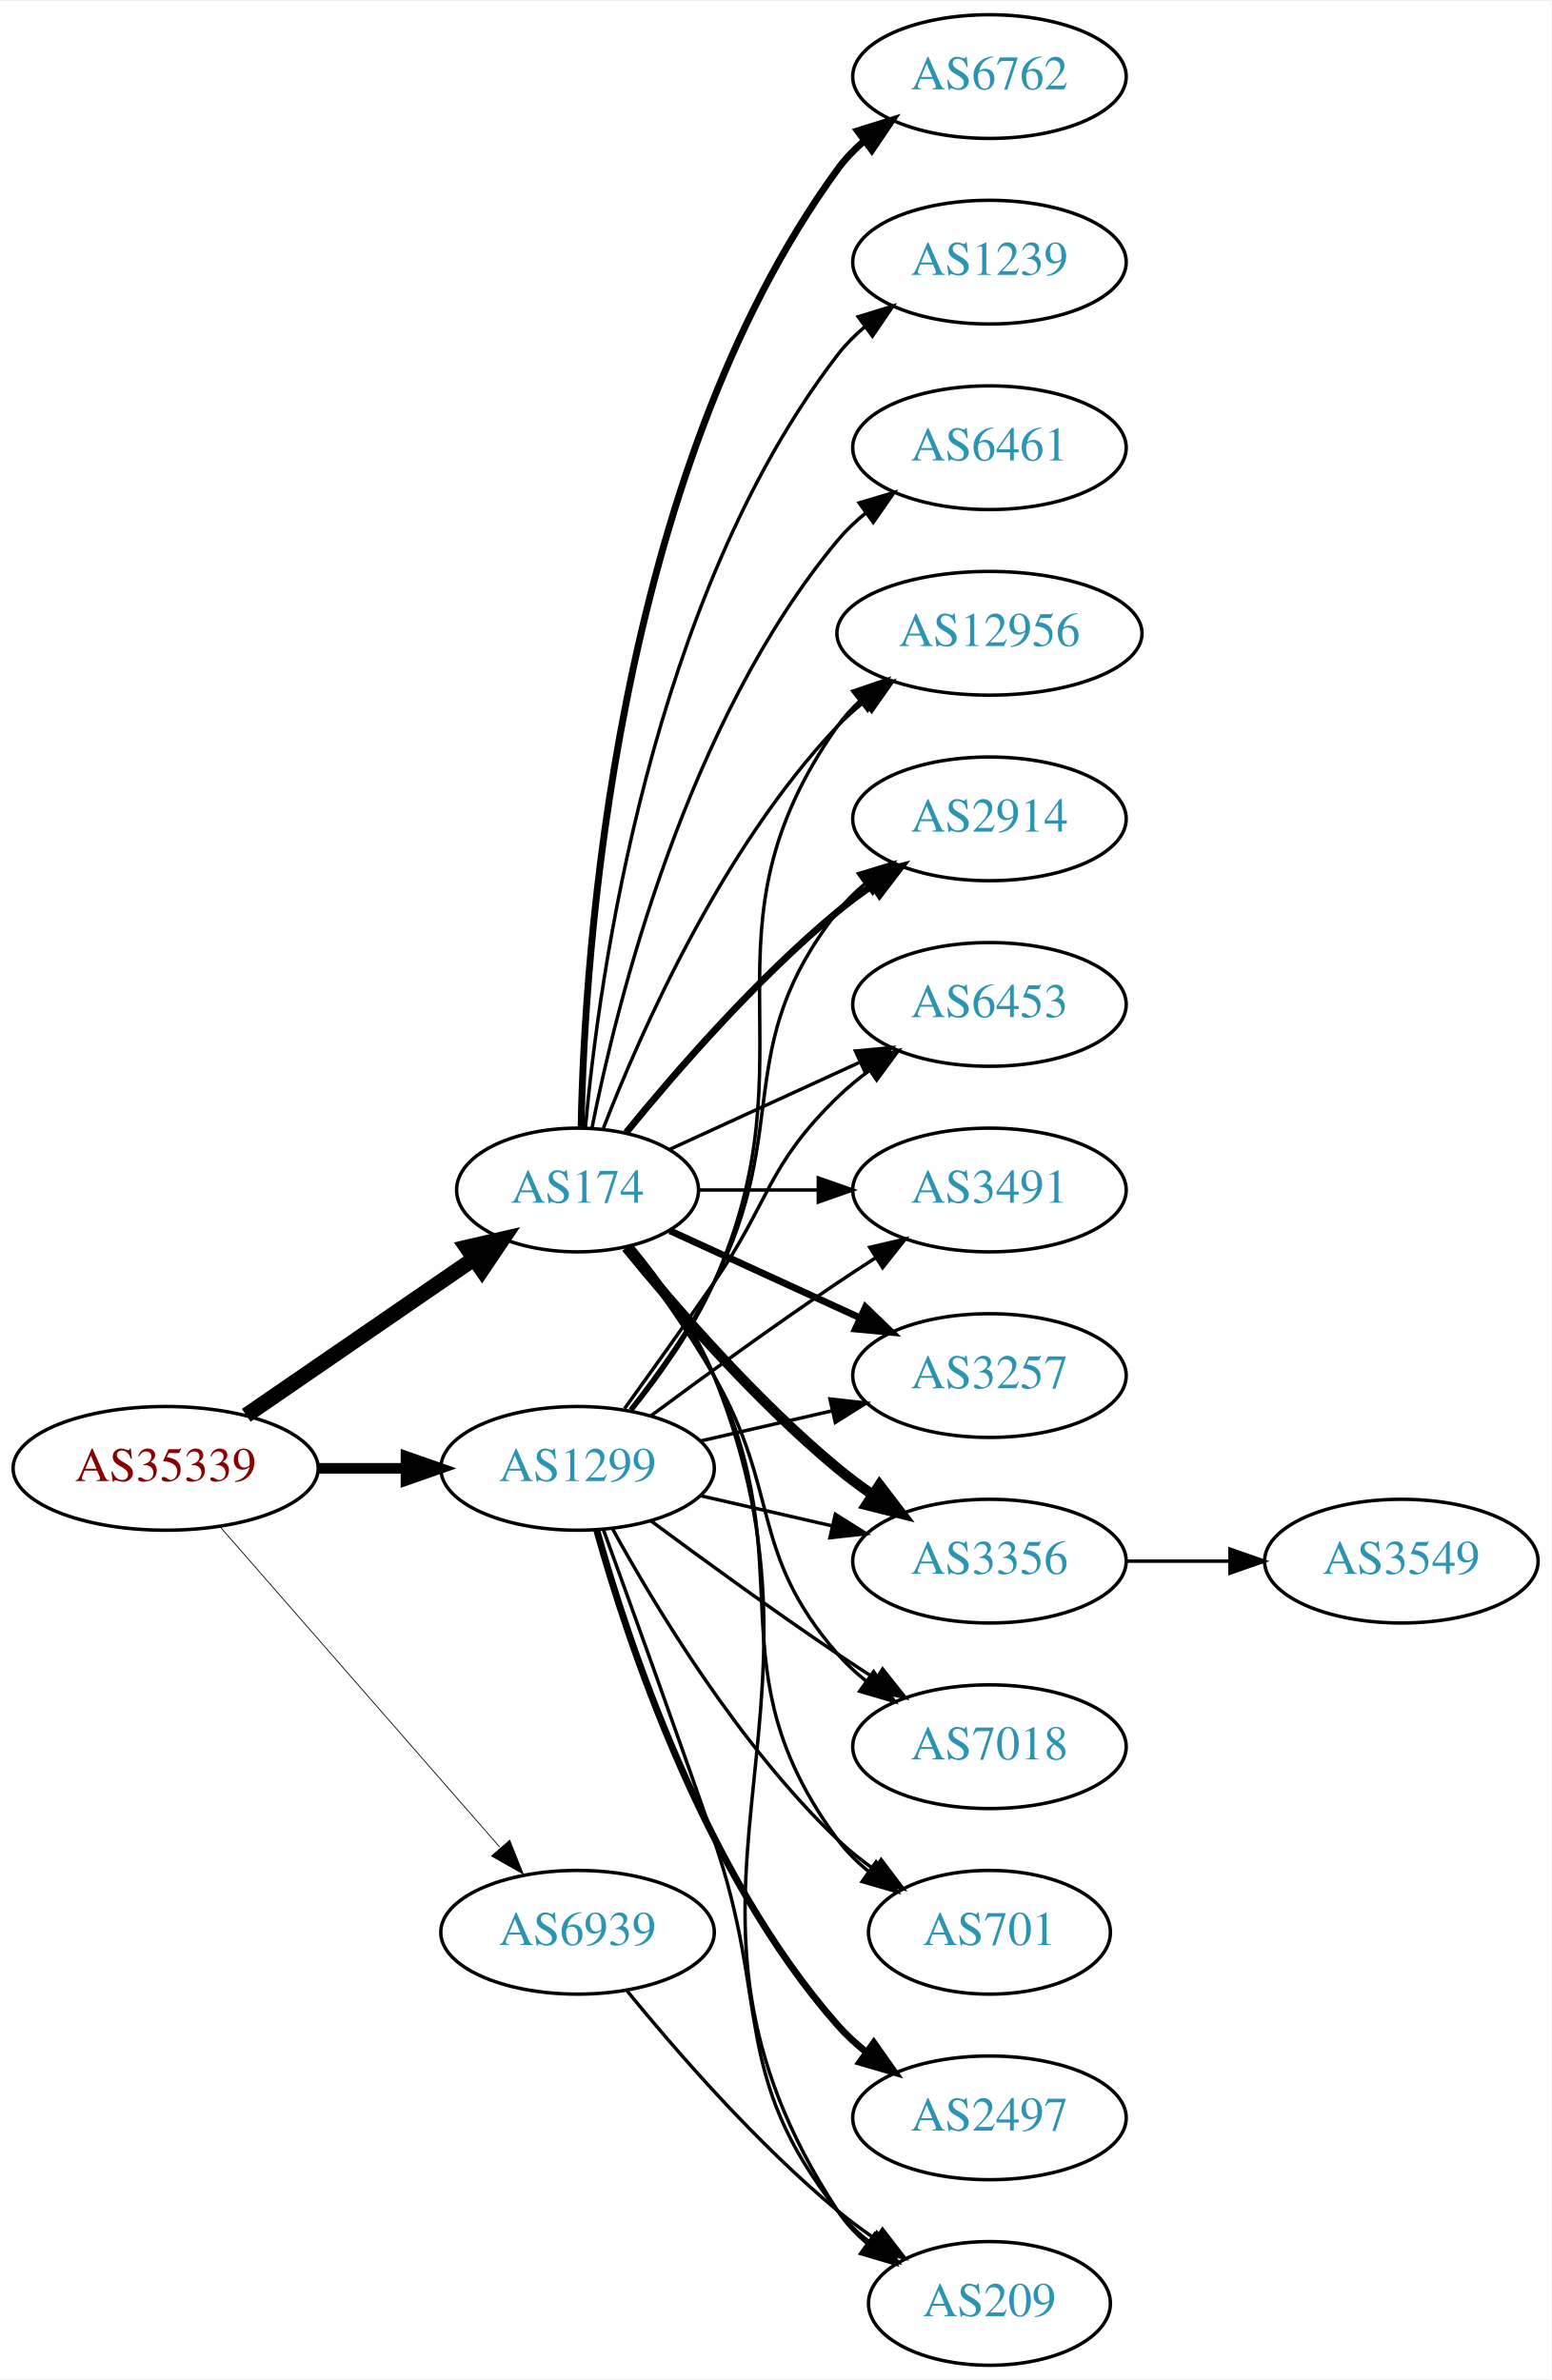
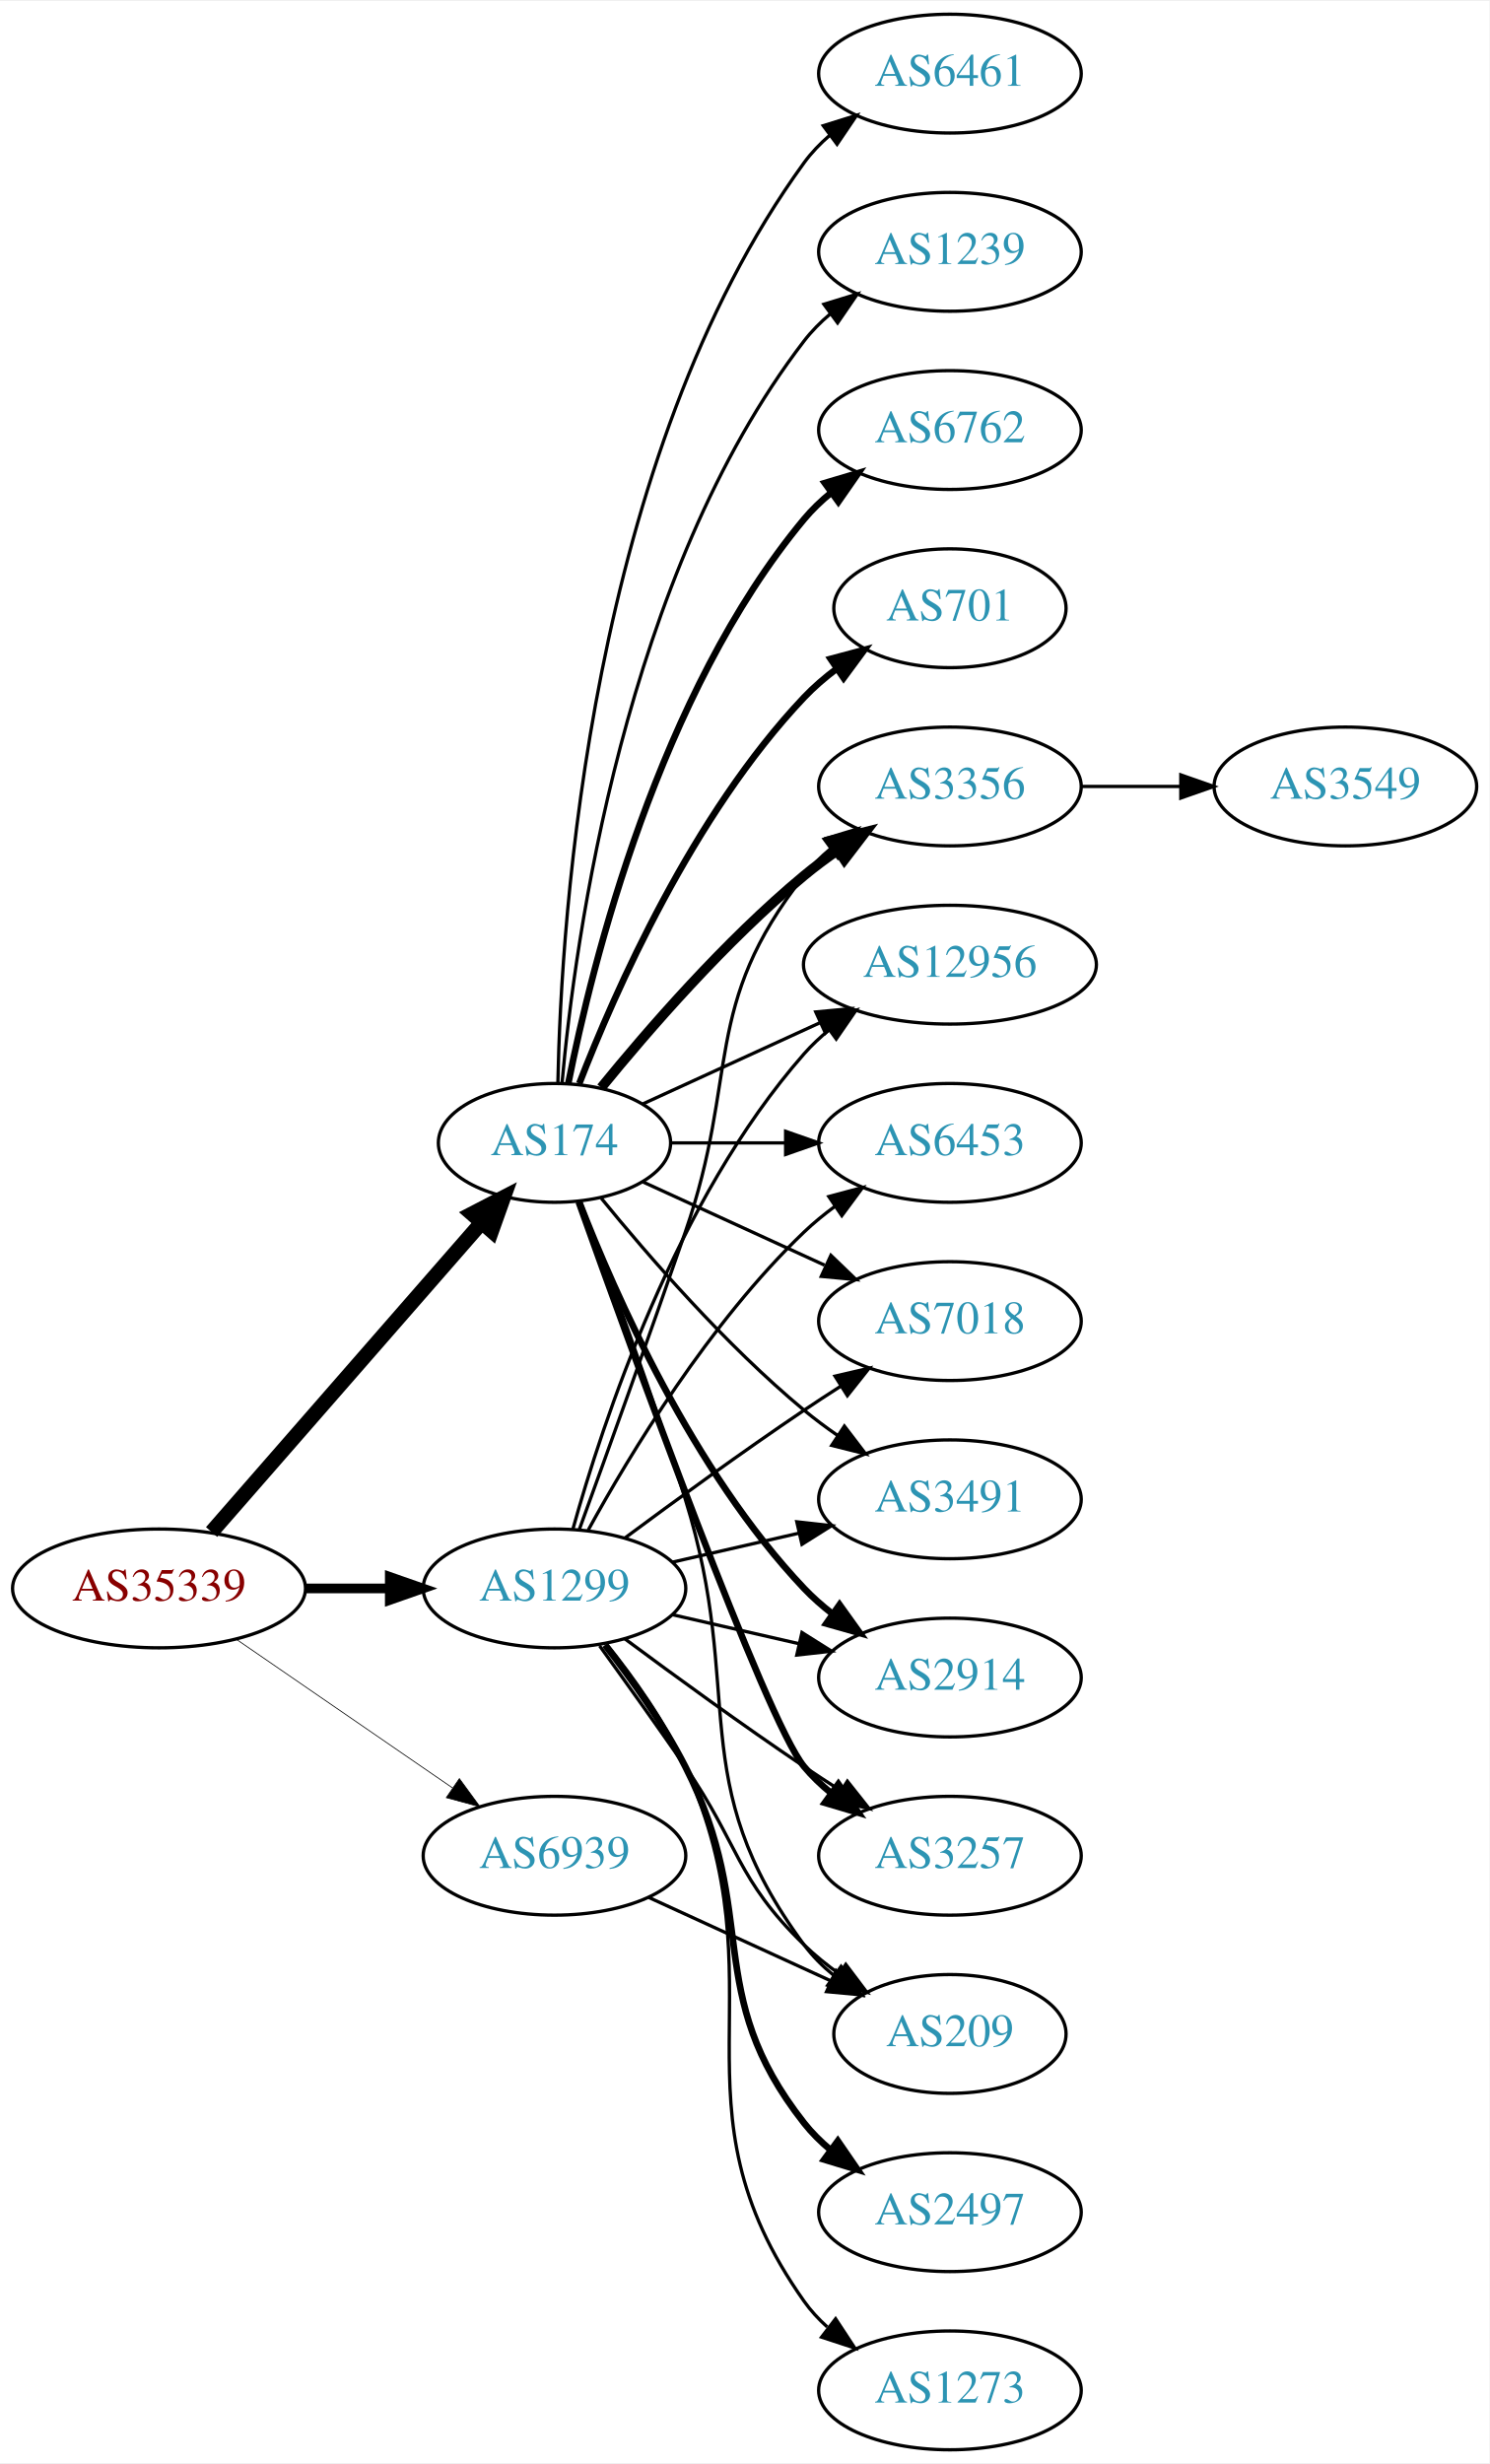
- <svg xmlns="http://www.w3.org/2000/svg" xmlns:xlink="http://www.w3.org/1999/xlink" width="451pt" height="692pt" viewBox="0.00 0.00 451.37 692.00">
-   <g id="graph0" class="graph" transform="scale(1 1) rotate(0) translate(4 688)">
-     <polygon fill="white" stroke="none" points="-4,4 -4,-688 447.37,-688 447.37,4 -4,4" />
+ <svg xmlns="http://www.w3.org/2000/svg" xmlns:xlink="http://www.w3.org/1999/xlink" width="451pt" height="746pt" viewBox="0.00 0.00 451.37 746.00">
+   <g id="graph0" class="graph" transform="scale(1 1) rotate(0) translate(4 742)">
+     <polygon fill="white" stroke="none" points="-4,4 -4,-742 447.37,-742 447.37,4 -4,4" />
    <g id="node1" class="node">
      <g id="a_node1">
        <a xlink:href="/asn/35339" xlink:title="AS35339 ~ AtNOC Clemens Zauner e.U. [AT]">
          <ellipse fill="#ffffff" stroke="black" cx="44.196" cy="-261" rx="44.393" ry="18" />
          <text text-anchor="middle" x="44.196" y="-257.3" font-family="Times,serif" font-size="14.00" fill="#880000">AS35339</text>
        </a>
      </g>
    </g>
    <g id="node2" class="node">
      <g id="a_node2">
        <a xlink:href="/asn/174" xlink:title="AS174 ~ Cogent Communications [US]">
-           <ellipse fill="#ffffff" stroke="black" cx="164.039" cy="-342" rx="35.194" ry="18" />
-           <text text-anchor="middle" x="164.039" y="-338.3" font-family="Times,serif" font-size="14.00" fill="#2c94b3">AS174</text>
+           <ellipse fill="#ffffff" stroke="black" cx="164.039" cy="-396" rx="35.194" ry="18" />
+           <text text-anchor="middle" x="164.039" y="-392.3" font-family="Times,serif" font-size="14.00" fill="#2c94b3">AS174</text>
        </a>
      </g>
    </g>
    <g id="edge1" class="edge">
-       <path fill="none" stroke="black" stroke-width="4.5" d="M67.639,-276.426C86.454,-289.359 113.45,-307.915 133.927,-321.99" />
-       <polygon fill="black" stroke="black" stroke-width="4.5" points="131.789,-325.298 142.26,-327.718 136.249,-318.808 131.789,-325.298" />
+       <path fill="none" stroke="black" stroke-width="4.5" d="M60.121,-278.098C80.776,-301.76 118.189,-344.62 141.765,-371.629" />
+       <polygon fill="black" stroke="black" stroke-width="4.5" points="139.061,-374.519 148.604,-379.463 144.994,-369.34 139.061,-374.519" />
    </g>
    <g id="node3" class="node">
      <g id="a_node3">
        <a xlink:href="/asn/1299" xlink:title="AS1299 ~ Telia Carrier [EU]">
          <ellipse fill="#ffffff" stroke="black" cx="164.039" cy="-261" rx="39.794" ry="18" />
          <text text-anchor="middle" x="164.039" y="-257.3" font-family="Times,serif" font-size="14.00" fill="#2c94b3">AS1299</text>
        </a>
      </g>
    </g>
    <g id="edge2" class="edge">
-       <path fill="none" stroke="black" stroke-width="3.079" d="M88.407,-261C96.72,-261 105.482,-261 113.965,-261" />
-       <polygon fill="black" stroke="black" stroke-width="3.079" points="114.123,-264.5 124.123,-261 114.123,-257.5 114.123,-264.5" />
+       <path fill="none" stroke="black" stroke-width="2.925" d="M88.407,-261C96.72,-261 105.482,-261 113.965,-261" />
+       <polygon fill="black" stroke="black" stroke-width="2.925" points="114.123,-264.5 124.123,-261 114.123,-257.5 114.123,-264.5" />
    </g>
    <g id="node4" class="node">
      <g id="a_node4">
        <a xlink:href="/asn/6939" xlink:title="AS6939 ~ Hurricane Electric LLC [US]">
-           <ellipse fill="#ffffff" stroke="black" cx="164.039" cy="-126" rx="39.794" ry="18" />
-           <text text-anchor="middle" x="164.039" y="-122.3" font-family="Times,serif" font-size="14.00" fill="#2c94b3">AS6939</text>
+           <ellipse fill="#ffffff" stroke="black" cx="164.039" cy="-180" rx="39.794" ry="18" />
+           <text text-anchor="middle" x="164.039" y="-176.3" font-family="Times,serif" font-size="14.00" fill="#2c94b3">AS6939</text>
        </a>
      </g>
    </g>
    <g id="edge3" class="edge">
-       <path fill="none" stroke="black" stroke-width="0.237" d="M60.121,-243.902C80.663,-220.369 117.782,-177.845 141.379,-150.813" />
-       <polygon fill="black" stroke="black" stroke-width="0.237" points="144.296,-152.794 148.235,-142.959 139.022,-148.191 144.296,-152.794" />
+       <path fill="none" stroke="black" stroke-width="0.225" d="M67.639,-245.574C86.22,-232.802 112.781,-214.545 133.161,-200.537" />
+       <polygon fill="black" stroke="black" stroke-width="0.225" points="135.216,-203.371 141.475,-194.822 131.251,-197.602 135.216,-203.371" />
    </g>
    <g id="node5" class="node">
      <g id="a_node5">
-         <a xlink:href="/asn/3356" xlink:title="AS3356 ~ Level 3 Parent, LLC [US]">
-           <ellipse fill="#ffffff" stroke="black" cx="283.881" cy="-234" rx="39.794" ry="18" />
-           <text text-anchor="middle" x="283.881" y="-230.3" font-family="Times,serif" font-size="14.00" fill="#2c94b3">AS3356</text>
+         <a xlink:href="/asn/3257" xlink:title="AS3257 ~ GTT [DE]">
+           <ellipse fill="#ffffff" stroke="black" cx="283.881" cy="-180" rx="39.794" ry="18" />
+           <text text-anchor="middle" x="283.881" y="-176.3" font-family="Times,serif" font-size="14.00" fill="#2c94b3">AS3257</text>
        </a>
      </g>
    </g>
    <g id="edge4" class="edge">
-       <path fill="none" stroke="black" stroke-width="3" d="M178.196,-325.257C192.281,-307.961 215.84,-280.777 239.685,-261 242.901,-258.332 246.402,-255.73 249.972,-253.259" />
-       <polygon fill="black" stroke="black" stroke-width="3" points="251.896,-256.183 258.329,-247.764 248.05,-250.334 251.896,-256.183" />
+       <path fill="none" stroke="black" stroke-width="2" d="M171.369,-378.14C187.209,-333.733 228.118,-220.897 239.685,-207 242.09,-204.111 244.886,-201.437 247.879,-198.987" />
+       <polygon fill="black" stroke="black" stroke-width="2" points="250.069,-201.723 256.122,-193.027 245.967,-196.05 250.069,-201.723" />
    </g>
    <g id="node6" class="node">
      <g id="a_node6">
        <a xlink:href="/asn/6762" xlink:title="AS6762 ~ TELECOM ITALIA SPARKLE S.p.A. [IT]">
-           <ellipse fill="#ffffff" stroke="black" cx="283.881" cy="-666" rx="39.794" ry="18" />
-           <text text-anchor="middle" x="283.881" y="-662.3" font-family="Times,serif" font-size="14.00" fill="#2c94b3">AS6762</text>
+           <ellipse fill="#ffffff" stroke="black" cx="283.881" cy="-612" rx="39.794" ry="18" />
+           <text text-anchor="middle" x="283.881" y="-608.3" font-family="Times,serif" font-size="14.00" fill="#2c94b3">AS6762</text>
        </a>
      </g>
    </g>
    <g id="edge5" class="edge">
-       <path fill="none" stroke="black" stroke-width="2" d="M165.071,-360.337C166.044,-410.079 174.763,-549.806 239.685,-639 241.897,-642.039 244.565,-644.813 247.477,-647.326" />
-       <polygon fill="black" stroke="black" stroke-width="2" points="245.495,-650.214 255.608,-653.373 249.672,-644.597 245.495,-650.214" />
+       <path fill="none" stroke="black" stroke-width="2" d="M168.237,-414.073C175.401,-450.141 195.675,-532.125 239.685,-585 242.09,-587.889 244.886,-590.563 247.879,-593.013" />
+       <polygon fill="black" stroke="black" stroke-width="2" points="245.967,-595.95 256.122,-598.973 250.069,-590.277 245.967,-595.95" />
    </g>
    <g id="node7" class="node">
      <g id="a_node7">
-         <a xlink:href="/asn/7018" xlink:title="AS7018 ~ AT&amp;T Services, Inc. [US]">
-           <ellipse fill="#ffffff" stroke="black" cx="283.881" cy="-180" rx="39.794" ry="18" />
-           <text text-anchor="middle" x="283.881" y="-176.3" font-family="Times,serif" font-size="14.00" fill="#2c94b3">AS7018</text>
+         <a xlink:href="/asn/3356" xlink:title="AS3356 ~ Level 3 Parent, LLC [US]">
+           <ellipse fill="#ffffff" stroke="black" cx="283.881" cy="-504" rx="39.794" ry="18" />
+           <text text-anchor="middle" x="283.881" y="-500.3" font-family="Times,serif" font-size="14.00" fill="#2c94b3">AS3356</text>
        </a>
      </g>
    </g>
    <g id="edge6" class="edge">
-       <path fill="none" stroke="black" d="M178.5,-325.087C186.393,-314.73 196.242,-301.008 203.685,-288 223.25,-253.806 213.851,-236.742 239.685,-207 242.15,-204.162 244.987,-201.523 248.004,-199.094" />
-       <polygon fill="black" stroke="black" points="250.191,-201.833 256.282,-193.164 246.115,-196.142 250.191,-201.833" />
+       <path fill="none" stroke="black" stroke-width="3" d="M178.196,-412.743C192.281,-430.039 215.84,-457.223 239.685,-477 242.901,-479.668 246.402,-482.27 249.972,-484.741" />
+       <polygon fill="black" stroke="black" stroke-width="3" points="248.05,-487.666 258.329,-490.236 251.896,-481.817 248.05,-487.666" />
    </g>
    <g id="node8" class="node">
      <g id="a_node8">
-         <a xlink:href="/asn/701" xlink:title="AS701 ~ UUNET [US]">
-           <ellipse fill="#ffffff" stroke="black" cx="283.881" cy="-126" rx="35.194" ry="18" />
-           <text text-anchor="middle" x="283.881" y="-122.3" font-family="Times,serif" font-size="14.00" fill="#2c94b3">AS701</text>
+         <a xlink:href="/asn/12956" xlink:title="AS12956 ~ TELXIUS [ES]">
+           <ellipse fill="#ffffff" stroke="black" cx="283.881" cy="-450" rx="44.393" ry="18" />
+           <text text-anchor="middle" x="283.881" y="-446.3" font-family="Times,serif" font-size="14.00" fill="#2c94b3">AS12956</text>
        </a>
      </g>
    </g>
    <g id="edge7" class="edge">
-       <path fill="none" stroke="black" d="M179.261,-325.483C187.424,-315.267 197.29,-301.554 203.685,-288 230.184,-231.841 202.782,-202.941 239.685,-153 242.228,-149.559 245.352,-146.455 248.747,-143.682" />
-       <polygon fill="black" stroke="black" points="250.885,-146.456 257.014,-137.814 246.834,-140.748 250.885,-146.456" />
+       <path fill="none" stroke="black" d="M190.9,-407.851C206.563,-415.028 226.835,-424.317 244.36,-432.348" />
+       <polygon fill="black" stroke="black" points="243.218,-435.675 253.767,-436.659 246.134,-429.311 243.218,-435.675" />
    </g>
    <g id="node9" class="node">
      <g id="a_node9">
-         <a xlink:href="/asn/1239" xlink:title="AS1239 ~ Sprint [US]">
-           <ellipse fill="#ffffff" stroke="black" cx="283.881" cy="-612" rx="39.794" ry="18" />
-           <text text-anchor="middle" x="283.881" y="-608.3" font-family="Times,serif" font-size="14.00" fill="#2c94b3">AS1239</text>
+         <a xlink:href="/asn/701" xlink:title="AS701 ~ UUNET [US]">
+           <ellipse fill="#ffffff" stroke="black" cx="283.881" cy="-558" rx="35.194" ry="18" />
+           <text text-anchor="middle" x="283.881" y="-554.3" font-family="Times,serif" font-size="14.00" fill="#2c94b3">AS701</text>
        </a>
      </g>
    </g>
    <g id="edge8" class="edge">
-       <path fill="none" stroke="black" d="M166.323,-360.117C170.221,-403.332 185.238,-514.131 239.685,-585 241.975,-587.981 244.695,-590.716 247.639,-593.205" />
-       <polygon fill="black" stroke="black" points="245.686,-596.113 255.816,-599.218 249.833,-590.473 245.686,-596.113" />
+       <path fill="none" stroke="black" stroke-width="2" d="M171.562,-413.994C182.312,-441.728 205.969,-495.429 239.685,-531 242.628,-534.105 246.001,-537.001 249.537,-539.655" />
+       <polygon fill="black" stroke="black" stroke-width="2" points="247.722,-542.654 257.956,-545.397 251.666,-536.871 247.722,-542.654" />
    </g>
    <g id="node10" class="node">
      <g id="a_node10">
-         <a xlink:href="/asn/12956" xlink:title="AS12956 ~ TELXIUS [ES]">
-           <ellipse fill="#ffffff" stroke="black" cx="283.881" cy="-504" rx="44.393" ry="18" />
-           <text text-anchor="middle" x="283.881" y="-500.3" font-family="Times,serif" font-size="14.00" fill="#2c94b3">AS12956</text>
-         </a>
-       </g>
-     </g>
-     <g id="edge9" class="edge">
-       <path fill="none" stroke="black" d="M171.562,-359.994C182.312,-387.728 205.969,-441.429 239.685,-477 242.069,-479.515 244.736,-481.893 247.542,-484.117" />
-       <polygon fill="black" stroke="black" points="245.535,-486.985 255.704,-489.961 249.611,-481.293 245.535,-486.985" />
-     </g>
-     <g id="node11" class="node">
-       <g id="a_node11">
-         <a xlink:href="/asn/2914" xlink:title="AS2914 ~ NTT America, Inc. [US]">
-           <ellipse fill="#ffffff" stroke="black" cx="283.881" cy="-450" rx="39.794" ry="18" />
-           <text text-anchor="middle" x="283.881" y="-446.3" font-family="Times,serif" font-size="14.00" fill="#2c94b3">AS2914</text>
-         </a>
-       </g>
-     </g>
-     <g id="edge10" class="edge">
-       <path fill="none" stroke="black" stroke-width="2" d="M178.196,-358.743C192.281,-376.039 215.84,-403.223 239.685,-423 242.901,-425.668 246.402,-428.27 249.972,-430.741" />
-       <polygon fill="black" stroke="black" stroke-width="2" points="248.05,-433.666 258.329,-436.236 251.896,-427.817 248.05,-433.666" />
-     </g>
-     <g id="node12" class="node">
-       <g id="a_node12">
        <a xlink:href="/asn/6453" xlink:title="AS6453 ~ TATA COMMUNICATIONS (AMERICA) INC [US]">
          <ellipse fill="#ffffff" stroke="black" cx="283.881" cy="-396" rx="39.794" ry="18" />
          <text text-anchor="middle" x="283.881" y="-392.3" font-family="Times,serif" font-size="14.00" fill="#2c94b3">AS6453</text>
        </a>
      </g>
    </g>
+     <g id="edge9" class="edge">
+       <path fill="none" stroke="black" d="M199.44,-396C210.264,-396 222.432,-396 234.059,-396" />
+       <polygon fill="black" stroke="black" points="234.09,-399.5 244.09,-396 234.09,-392.5 234.09,-399.5" />
+     </g>
+     <g id="node11" class="node">
+       <g id="a_node11">
+         <a xlink:href="/asn/6461" xlink:title="AS6461 ~ Zayo Bandwidth [US]">
+           <ellipse fill="#ffffff" stroke="black" cx="283.881" cy="-720" rx="39.794" ry="18" />
+           <text text-anchor="middle" x="283.881" y="-716.3" font-family="Times,serif" font-size="14.00" fill="#2c94b3">AS6461</text>
+         </a>
+       </g>
+     </g>
+     <g id="edge10" class="edge">
+       <path fill="none" stroke="black" d="M165.071,-414.337C166.044,-464.079 174.763,-603.806 239.685,-693 241.897,-696.039 244.565,-698.813 247.477,-701.326" />
+       <polygon fill="black" stroke="black" points="245.495,-704.214 255.608,-707.373 249.672,-698.597 245.495,-704.214" />
+     </g>
+     <g id="node12" class="node">
+       <g id="a_node12">
+         <a xlink:href="/asn/7018" xlink:title="AS7018 ~ AT&amp;T Services, Inc. [US]">
+           <ellipse fill="#ffffff" stroke="black" cx="283.881" cy="-342" rx="39.794" ry="18" />
+           <text text-anchor="middle" x="283.881" y="-338.3" font-family="Times,serif" font-size="14.00" fill="#2c94b3">AS7018</text>
+         </a>
+       </g>
+     </g>
    <g id="edge11" class="edge">
-       <path fill="none" stroke="black" d="M190.9,-353.851C207.02,-361.238 228.023,-370.862 245.888,-379.048" />
-       <polygon fill="black" stroke="black" points="244.89,-382.441 255.439,-383.425 247.806,-376.077 244.89,-382.441" />
+       <path fill="none" stroke="black" d="M190.9,-384.149C207.02,-376.762 228.023,-367.138 245.888,-358.952" />
+       <polygon fill="black" stroke="black" points="247.806,-361.923 255.439,-354.575 244.89,-355.559 247.806,-361.923" />
    </g>
    <g id="node13" class="node">
      <g id="a_node13">
        <a xlink:href="/asn/3491" xlink:title="AS3491 ~ PCCW Global, Inc. [US]">
-           <ellipse fill="#ffffff" stroke="black" cx="283.881" cy="-342" rx="39.794" ry="18" />
-           <text text-anchor="middle" x="283.881" y="-338.3" font-family="Times,serif" font-size="14.00" fill="#2c94b3">AS3491</text>
+           <ellipse fill="#ffffff" stroke="black" cx="283.881" cy="-288" rx="39.794" ry="18" />
+           <text text-anchor="middle" x="283.881" y="-284.3" font-family="Times,serif" font-size="14.00" fill="#2c94b3">AS3491</text>
        </a>
      </g>
    </g>
    <g id="edge12" class="edge">
-       <path fill="none" stroke="black" d="M199.44,-342C210.264,-342 222.432,-342 234.059,-342" />
-       <polygon fill="black" stroke="black" points="234.09,-345.5 244.09,-342 234.09,-338.5 234.09,-345.5" />
+       <path fill="none" stroke="black" d="M178.196,-379.257C192.281,-361.961 215.84,-334.777 239.685,-315 242.901,-312.332 246.402,-309.73 249.972,-307.259" />
+       <polygon fill="black" stroke="black" points="251.896,-310.183 258.329,-301.764 248.05,-304.334 251.896,-310.183" />
    </g>
    <g id="node14" class="node">
      <g id="a_node14">
-         <a xlink:href="/asn/3257" xlink:title="AS3257 ~ GTT [DE]">
-           <ellipse fill="#ffffff" stroke="black" cx="283.881" cy="-288" rx="39.794" ry="18" />
-           <text text-anchor="middle" x="283.881" y="-284.3" font-family="Times,serif" font-size="14.00" fill="#2c94b3">AS3257</text>
+         <a xlink:href="/asn/209" xlink:title="AS209 ~ CenturyLink Communications, LLC [US]">
+           <ellipse fill="#ffffff" stroke="black" cx="283.881" cy="-126" rx="35.194" ry="18" />
+           <text text-anchor="middle" x="283.881" y="-122.3" font-family="Times,serif" font-size="14.00" fill="#2c94b3">AS209</text>
        </a>
      </g>
    </g>
    <g id="edge13" class="edge">
-       <path fill="none" stroke="black" stroke-width="2" d="M190.9,-330.149C207.02,-322.762 228.023,-313.138 245.888,-304.952" />
-       <polygon fill="black" stroke="black" stroke-width="2" points="247.806,-307.923 255.439,-300.575 244.89,-301.559 247.806,-307.923" />
+       <path fill="none" stroke="black" d="M171.926,-378.191C180.036,-356.906 193.671,-320.131 203.685,-288 222.162,-228.716 202.782,-202.941 239.685,-153 242.228,-149.559 245.352,-146.455 248.747,-143.682" />
+       <polygon fill="black" stroke="black" points="250.885,-146.456 257.014,-137.814 246.834,-140.748 250.885,-146.456" />
    </g>
    <g id="node15" class="node">
      <g id="a_node15">
-         <a xlink:href="/asn/209" xlink:title="AS209 ~ CenturyLink Communications, LLC [US]">
-           <ellipse fill="#ffffff" stroke="black" cx="283.881" cy="-18" rx="35.194" ry="18" />
-           <text text-anchor="middle" x="283.881" y="-14.3" font-family="Times,serif" font-size="14.00" fill="#2c94b3">AS209</text>
+         <a xlink:href="/asn/1239" xlink:title="AS1239 ~ Sprint [US]">
+           <ellipse fill="#ffffff" stroke="black" cx="283.881" cy="-666" rx="39.794" ry="18" />
+           <text text-anchor="middle" x="283.881" y="-662.3" font-family="Times,serif" font-size="14.00" fill="#2c94b3">AS1239</text>
        </a>
      </g>
    </g>
    <g id="edge14" class="edge">
-       <path fill="none" stroke="black" d="M179.827,-325.731C188.191,-315.603 198.069,-301.895 203.685,-288 244.6,-186.777 179.888,-136.347 239.685,-45 242.028,-41.421 245.028,-38.23 248.353,-35.409" />
-       <polygon fill="black" stroke="black" points="250.491,-38.182 256.545,-29.488 246.39,-32.509 250.491,-38.182" />
+       <path fill="none" stroke="black" d="M166.323,-414.117C170.221,-457.332 185.238,-568.131 239.685,-639 241.975,-641.981 244.695,-644.716 247.639,-647.205" />
+       <polygon fill="black" stroke="black" points="245.686,-650.113 255.816,-653.218 249.833,-644.473 245.686,-650.113" />
    </g>
    <g id="node16" class="node">
      <g id="a_node16">
-         <a xlink:href="/asn/6461" xlink:title="AS6461 ~ Zayo Bandwidth [US]">
-           <ellipse fill="#ffffff" stroke="black" cx="283.881" cy="-558" rx="39.794" ry="18" />
-           <text text-anchor="middle" x="283.881" y="-554.3" font-family="Times,serif" font-size="14.00" fill="#2c94b3">AS6461</text>
+         <a xlink:href="/asn/2914" xlink:title="AS2914 ~ NTT America, Inc. [US]">
+           <ellipse fill="#ffffff" stroke="black" cx="283.881" cy="-234" rx="39.794" ry="18" />
+           <text text-anchor="middle" x="283.881" y="-230.3" font-family="Times,serif" font-size="14.00" fill="#2c94b3">AS2914</text>
        </a>
      </g>
    </g>
    <g id="edge15" class="edge">
-       <path fill="none" stroke="black" d="M168.237,-360.073C175.401,-396.141 195.675,-478.125 239.685,-531 242.09,-533.889 244.886,-536.563 247.879,-539.013" />
-       <polygon fill="black" stroke="black" points="245.967,-541.95 256.122,-544.973 250.069,-536.277 245.967,-541.95" />
+       <path fill="none" stroke="black" stroke-width="2" d="M171.562,-378.006C182.312,-350.272 205.969,-296.571 239.685,-261 242.271,-258.272 245.188,-255.706 248.257,-253.323" />
+       <polygon fill="black" stroke="black" stroke-width="2" points="250.435,-256.07 256.605,-247.457 246.411,-250.342 250.435,-256.07" />
+     </g>
+     <g id="edge22" class="edge">
+       <path fill="none" stroke="black" d="M185.369,-245.723C200.231,-234.696 220.976,-219.593 239.685,-207 243.234,-204.611 246.984,-202.161 250.733,-199.758" />
+       <polygon fill="black" stroke="black" points="252.801,-202.591 259.381,-194.288 249.059,-196.675 252.801,-202.591" />
+     </g>
+     <g id="edge21" class="edge">
+       <path fill="none" stroke="black" d="M171.587,-278.921C179.372,-300.312 192.694,-337.19 203.685,-369 220.21,-416.822 208.386,-437.246 239.685,-477 242.01,-479.953 244.754,-482.67 247.713,-485.147" />
+       <polygon fill="black" stroke="black" points="245.772,-488.064 255.91,-491.145 249.906,-482.415 245.772,-488.064" />
+     </g>
+     <g id="edge19" class="edge">
+       <path fill="none" stroke="black" d="M169.612,-278.946C178.517,-310.995 200.801,-378.842 239.685,-423 241.975,-425.601 244.577,-428.038 247.34,-430.301" />
+       <polygon fill="black" stroke="black" points="245.293,-433.14 255.434,-436.208 249.419,-427.485 245.293,-433.14" />
+     </g>
+     <g id="edge25" class="edge">
+       <path fill="none" stroke="black" d="M174.28,-278.713C186.825,-301.561 211.002,-341.611 239.685,-369 242.553,-371.739 245.742,-374.347 249.051,-376.785" />
+       <polygon fill="black" stroke="black" points="247.175,-379.742 257.411,-382.477 251.114,-373.956 247.175,-379.742" />
+     </g>
+     <g id="edge18" class="edge">
+       <path fill="none" stroke="black" d="M185.369,-276.277C200.231,-287.304 220.976,-302.407 239.685,-315 243.234,-317.389 246.984,-319.839 250.733,-322.242" />
+       <polygon fill="black" stroke="black" points="249.059,-325.325 259.381,-327.712 252.801,-319.409 249.059,-325.325" />
    </g>
    <g id="edge23" class="edge">
+       <path fill="none" stroke="black" d="M199.758,-268.955C211.758,-271.704 225.379,-274.825 238.071,-277.733" />
+       <polygon fill="black" stroke="black" points="237.474,-281.187 248.003,-280.009 239.037,-274.364 237.474,-281.187" />
+     </g>
+     <g id="edge24" class="edge">
+       <path fill="none" stroke="black" d="M177.718,-243.594C185.333,-233.063 195.166,-219.33 203.685,-207 220.081,-183.269 218.992,-173.094 239.685,-153 242.913,-149.866 246.564,-146.911 250.342,-144.188" />
+       <polygon fill="black" stroke="black" points="252.321,-147.075 258.702,-138.617 248.44,-141.25 252.321,-147.075" />
+     </g>
+     <g id="edge20" class="edge">
      <path fill="none" stroke="black" d="M199.758,-253.045C211.758,-250.296 225.379,-247.175 238.071,-244.267" />
      <polygon fill="black" stroke="black" points="239.037,-247.636 248.003,-241.991 237.474,-240.813 239.037,-247.636" />
-     </g>
-     <g id="edge21" class="edge">
-       <path fill="none" stroke="black" d="M185.369,-245.723C200.231,-234.696 220.976,-219.593 239.685,-207 243.234,-204.611 246.984,-202.161 250.733,-199.758" />
-       <polygon fill="black" stroke="black" points="252.801,-202.591 259.381,-194.288 249.059,-196.675 252.801,-202.591" />
-     </g>
-     <g id="edge18" class="edge">
-       <path fill="none" stroke="black" d="M174.28,-243.287C186.825,-220.439 211.002,-180.389 239.685,-153 242.939,-149.893 246.606,-146.954 250.393,-144.24" />
-       <polygon fill="black" stroke="black" points="252.37,-147.128 258.761,-138.678 248.495,-141.299 252.37,-147.128" />
-     </g>
-     <g id="edge19" class="edge">
-       <path fill="none" stroke="black" d="M179.85,-277.894C188.007,-288.025 197.669,-301.525 203.685,-315 233.755,-382.349 197.106,-416.775 239.685,-477 241.574,-479.672 243.819,-482.135 246.279,-484.395" />
-       <polygon fill="black" stroke="black" points="244.125,-487.154 254.155,-490.567 248.442,-481.644 244.125,-487.154" />
-     </g>
-     <g id="edge25" class="edge">
-       <path fill="none" stroke="black" d="M179.335,-278.14C187.321,-288.353 196.983,-301.853 203.685,-315 226.665,-360.077 208.386,-383.246 239.685,-423 242.01,-425.953 244.754,-428.67 247.713,-431.147" />
-       <polygon fill="black" stroke="black" points="245.772,-434.064 255.91,-437.145 249.906,-428.415 245.772,-434.064" />
-     </g>
-     <g id="edge24" class="edge">
-       <path fill="none" stroke="black" d="M177.718,-278.406C185.333,-288.937 195.166,-302.67 203.685,-315 220.081,-338.731 218.992,-348.906 239.685,-369 242.53,-371.763 245.704,-374.386 249.004,-376.834" />
-       <polygon fill="black" stroke="black" points="247.121,-379.786 257.352,-382.538 251.07,-374.006 247.121,-379.786" />
-     </g>
-     <g id="edge22" class="edge">
-       <path fill="none" stroke="black" d="M185.369,-276.277C200.231,-287.304 220.976,-302.407 239.685,-315 243.234,-317.389 246.984,-319.839 250.733,-322.242" />
-       <polygon fill="black" stroke="black" points="249.059,-325.325 259.381,-327.712 252.801,-319.409 249.059,-325.325" />
-     </g>
-     <g id="edge26" class="edge">
-       <path fill="none" stroke="black" d="M199.758,-268.955C211.758,-271.704 225.379,-274.825 238.071,-277.733" />
-       <polygon fill="black" stroke="black" points="237.474,-281.187 248.003,-280.009 239.037,-274.364 237.474,-281.187" />
-     </g>
-     <g id="edge20" class="edge">
-       <path fill="none" stroke="black" d="M171.587,-243.079C179.372,-221.688 192.694,-184.81 203.685,-153 220.21,-105.178 208.386,-84.754 239.685,-45 242.332,-41.639 245.52,-38.584 248.952,-35.839" />
-       <polygon fill="black" stroke="black" points="251.09,-38.614 257.259,-30 247.065,-32.887 251.09,-38.614" />
    </g>
    <g id="node18" class="node">
      <g id="a_node18">
        <a xlink:href="/asn/2497" xlink:title="AS2497 ~ Internet Initiative Japan Inc. [JP]">
          <ellipse fill="#ffffff" stroke="black" cx="283.881" cy="-72" rx="39.794" ry="18" />
          <text text-anchor="middle" x="283.881" y="-68.3" font-family="Times,serif" font-size="14.00" fill="#2c94b3">AS2497</text>
        </a>
      </g>
    </g>
    <g id="edge17" class="edge">
-       <path fill="none" stroke="black" stroke-width="2" d="M169.612,-243.054C178.517,-211.005 200.801,-143.158 239.685,-99 242.169,-96.179 245.019,-93.551 248.044,-91.129" />
-       <polygon fill="black" stroke="black" stroke-width="2" points="250.23,-93.869 256.334,-85.209 246.162,-88.172 250.23,-93.869" />
+       <path fill="none" stroke="black" stroke-width="2" d="M179.335,-243.86C187.321,-233.647 196.983,-220.147 203.685,-207 226.665,-161.923 208.386,-138.754 239.685,-99 242.01,-96.047 244.754,-93.33 247.713,-90.853" />
+       <polygon fill="black" stroke="black" stroke-width="2" points="249.906,-93.585 255.91,-84.855 245.772,-87.936 249.906,-93.585" />
+     </g>
+     <g id="node19" class="node">
+       <g id="a_node19">
+         <a xlink:href="/asn/1273" xlink:title="AS1273 ~ Vodafone Group PLC [EU]">
+           <ellipse fill="#ffffff" stroke="black" cx="283.881" cy="-18" rx="39.794" ry="18" />
+           <text text-anchor="middle" x="283.881" y="-14.3" font-family="Times,serif" font-size="14.00" fill="#2c94b3">AS1273</text>
+         </a>
+       </g>
+     </g>
+     <g id="edge26" class="edge">
+       <path fill="none" stroke="black" d="M179.85,-244.106C188.007,-233.975 197.669,-220.475 203.685,-207 233.755,-139.651 197.106,-105.225 239.685,-45 241.676,-42.184 244.063,-39.599 246.679,-37.24" />
+       <polygon fill="black" stroke="black" points="249.232,-39.694 255.048,-30.838 244.978,-34.135 249.232,-39.694" />
    </g>
    <g id="edge27" class="edge">
-       <path fill="none" stroke="black" d="M178.458,-108.935C192.572,-91.625 215.987,-64.655 239.685,-45 243.148,-42.128 246.941,-39.331 250.795,-36.692" />
-       <polygon fill="black" stroke="black" points="252.757,-39.592 259.228,-31.203 248.938,-33.725 252.757,-39.592" />
+       <path fill="none" stroke="black" d="M192.667,-167.339C209.084,-159.817 230.065,-150.202 247.662,-142.139" />
+       <polygon fill="black" stroke="black" points="249.407,-145.189 257.04,-137.842 246.49,-138.826 249.407,-145.189" />
    </g>
    <g id="node17" class="node">
      <g id="a_node17">
        <a xlink:href="/asn/3549" xlink:title="AS3549 ~ Level 3 Parent, LLC [US]">
-           <ellipse fill="#ffffff" stroke="black" cx="403.724" cy="-234" rx="39.794" ry="18" />
-           <text text-anchor="middle" x="403.724" y="-230.3" font-family="Times,serif" font-size="14.00" fill="#2c94b3">AS3549</text>
+           <ellipse fill="#ffffff" stroke="black" cx="403.724" cy="-504" rx="39.794" ry="18" />
+           <text text-anchor="middle" x="403.724" y="-500.3" font-family="Times,serif" font-size="14.00" fill="#2c94b3">AS3549</text>
        </a>
      </g>
    </g>
    <g id="edge16" class="edge">
-       <path fill="none" stroke="black" d="M323.794,-234C333.347,-234 343.697,-234 353.659,-234" />
-       <polygon fill="black" stroke="black" points="353.852,-237.5 363.852,-234 353.852,-230.5 353.852,-237.5" />
+       <path fill="none" stroke="black" d="M323.794,-504C333.347,-504 343.697,-504 353.659,-504" />
+       <polygon fill="black" stroke="black" points="353.852,-507.5 363.852,-504 353.852,-500.5 353.852,-507.5" />
    </g>
  </g>
</svg>
